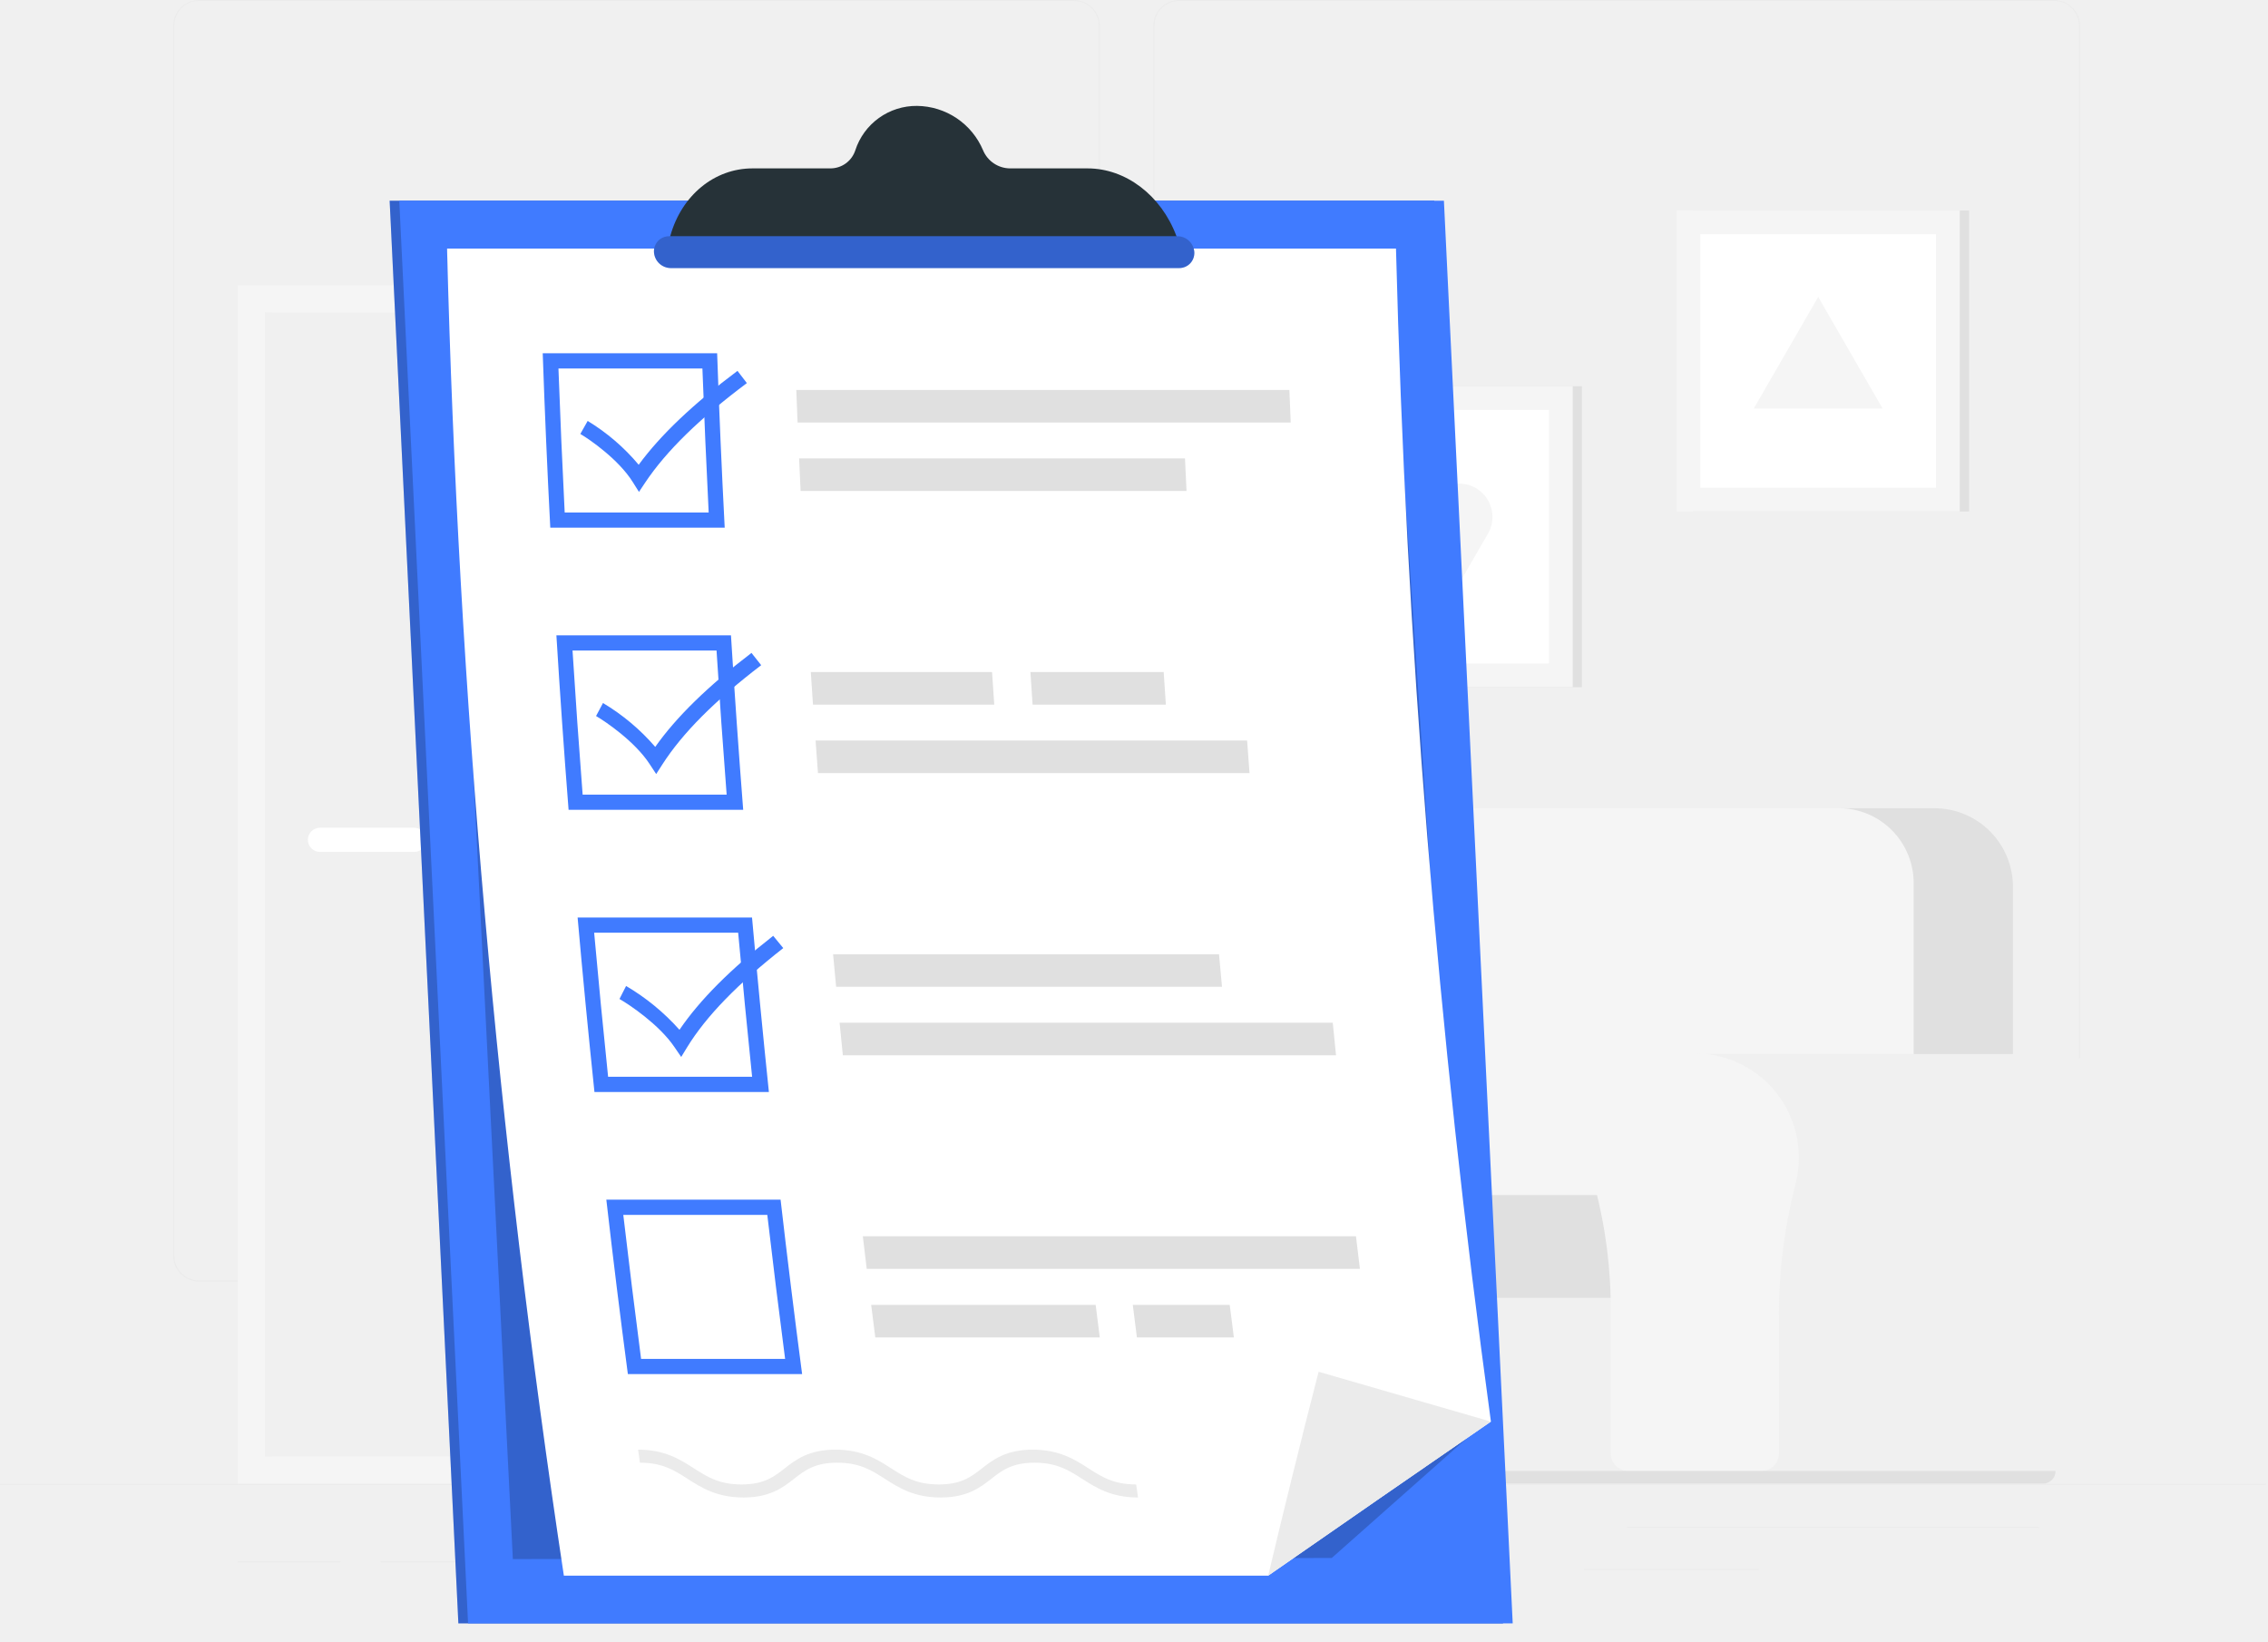
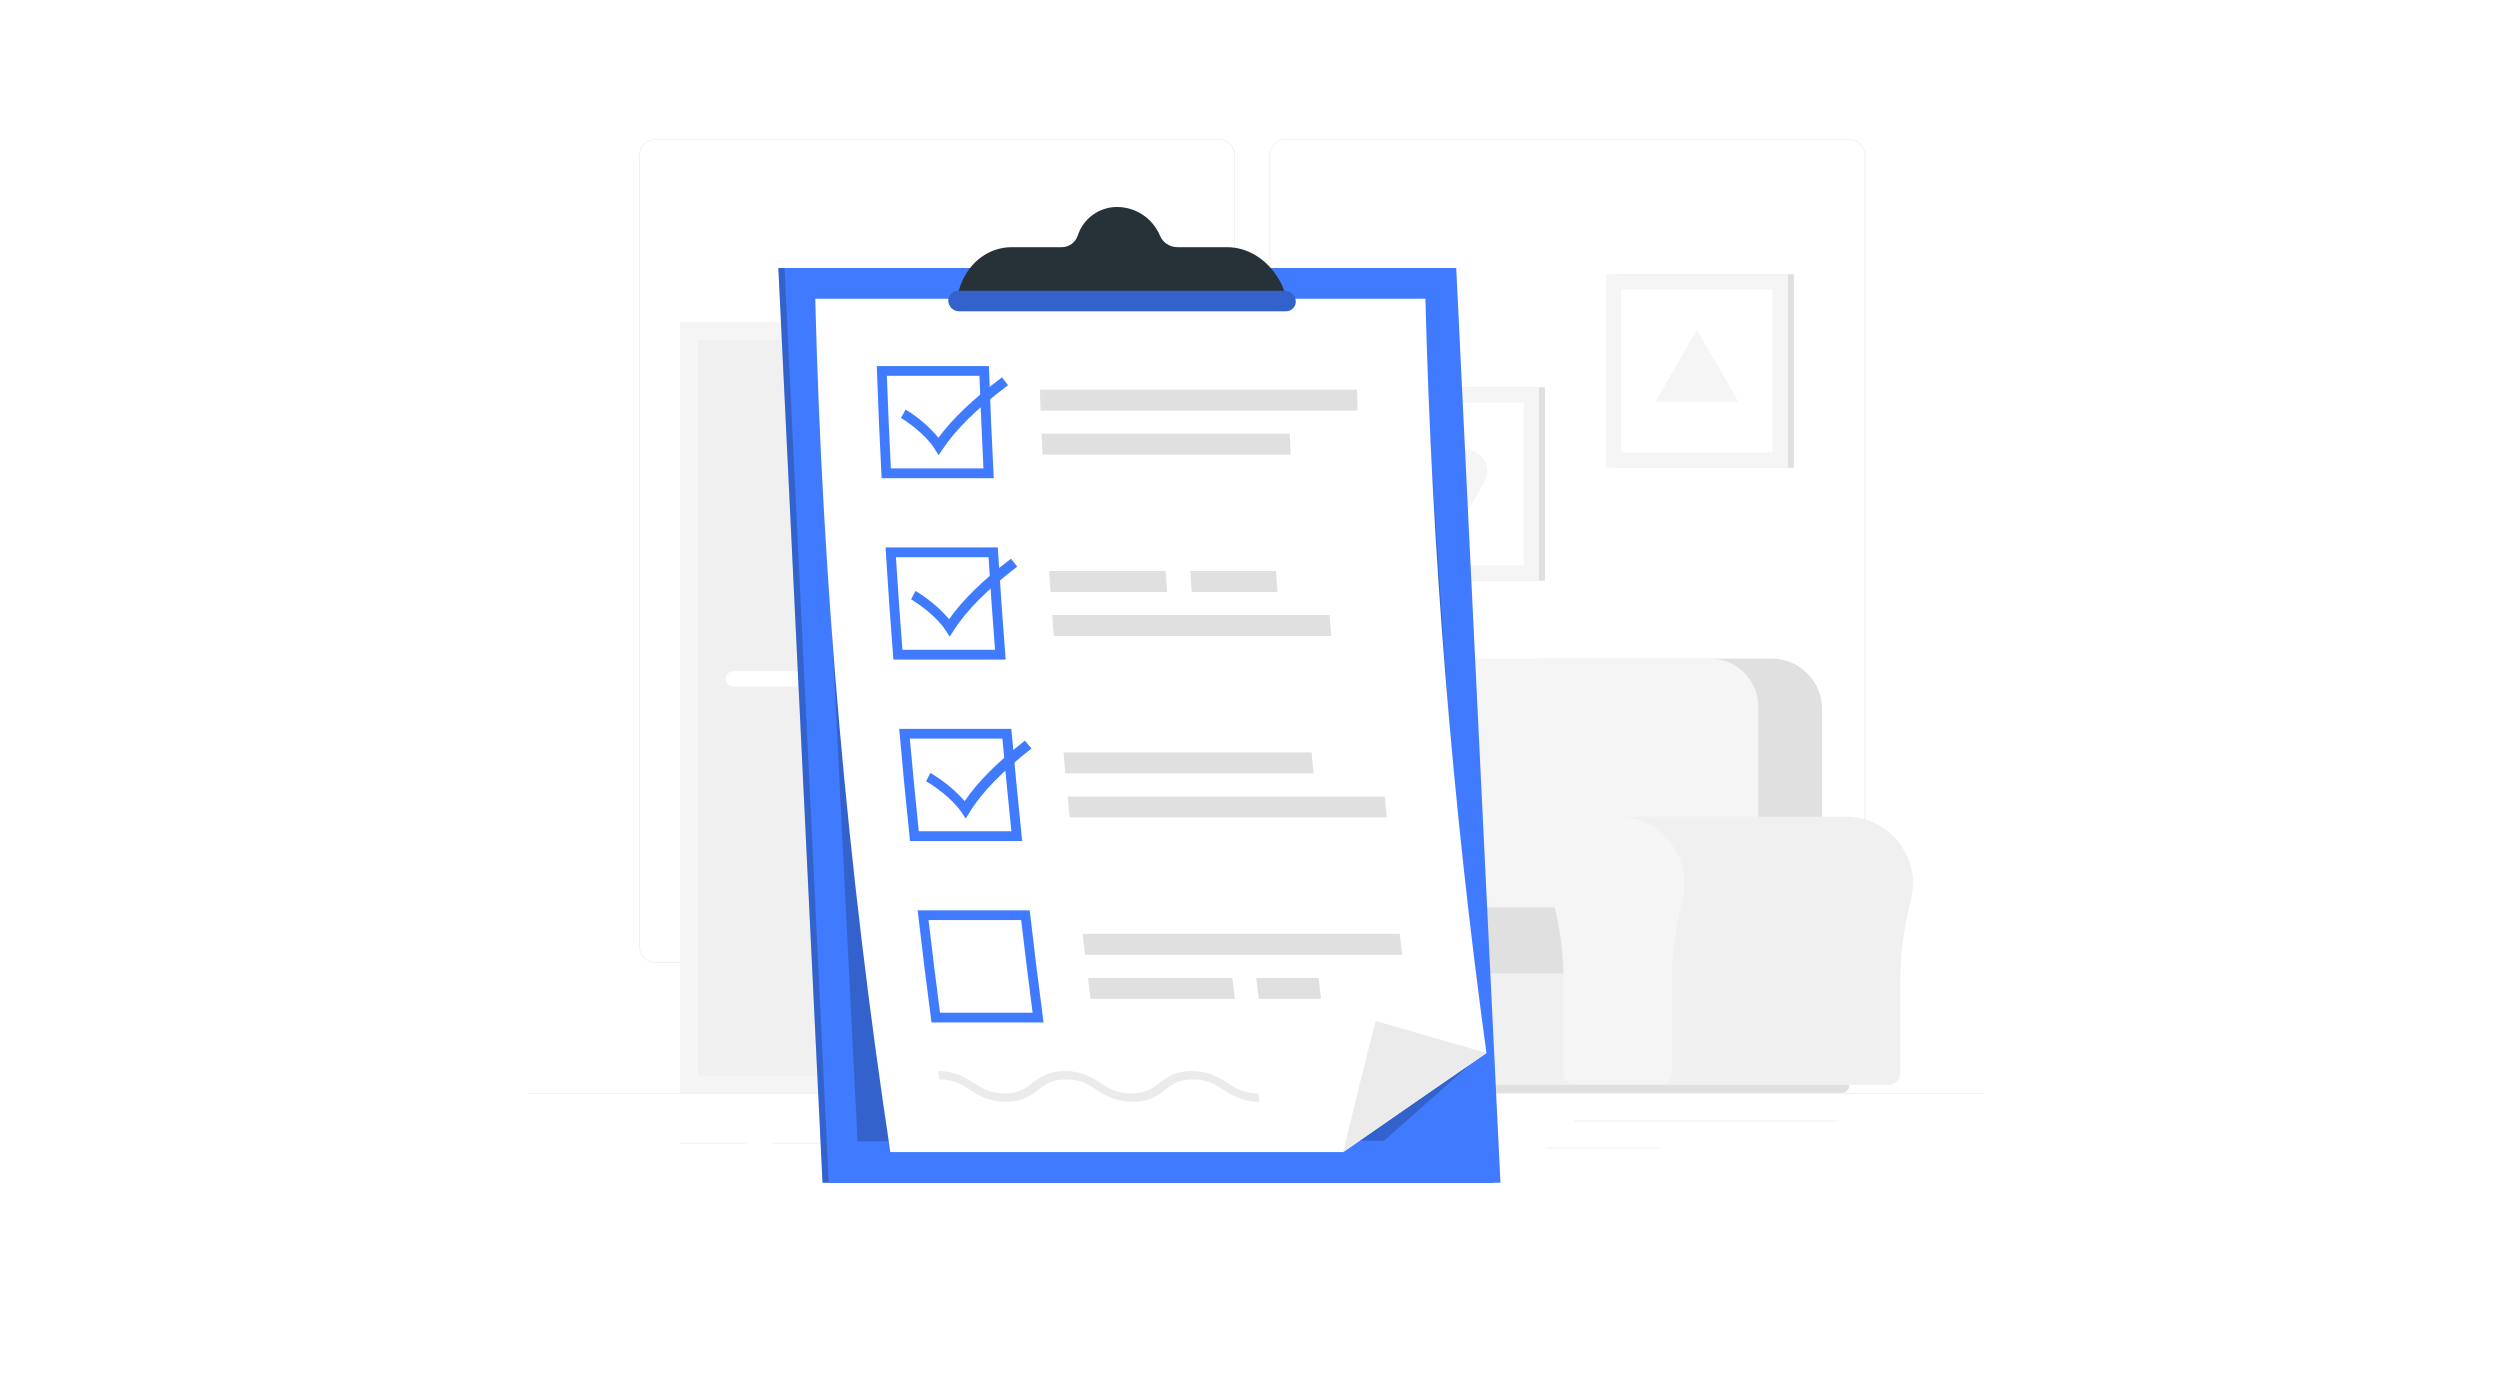
- <svg xmlns="http://www.w3.org/2000/svg" width="105" height="76" viewBox="0 0 105 76" fill="none">
-   <path d="M104.9 68.688H0V68.741H104.9V68.688Z" fill="#EBEBEB" />
-   <path d="M94.389 70.686H75.318V70.738H94.389V70.686Z" fill="#EBEBEB" />
-   <path d="M69.49 70.117H64.268V70.169H69.49V70.117Z" fill="#EBEBEB" />
-   <path d="M81.425 72.635H73.329V72.687H81.425V72.635Z" fill="#EBEBEB" />
-   <path d="M15.756 72.282H11.006V72.335H15.756V72.282Z" fill="#EBEBEB" />
-   <path d="M23.265 72.282H17.623V72.335H23.265V72.282Z" fill="#EBEBEB" />
-   <path d="M47.236 71.397H37.409V71.449H47.236V71.397Z" fill="#EBEBEB" />
-   <path d="M49.722 59.331H9.212C8.895 59.331 8.591 59.204 8.367 58.98C8.142 58.755 8.016 58.451 8.016 58.133V1.187C8.019 0.872 8.146 0.57 8.37 0.348C8.594 0.126 8.897 0.001 9.212 0H49.722C50.04 0 50.345 0.126 50.569 0.351C50.794 0.576 50.92 0.88 50.92 1.198V58.133C50.92 58.451 50.794 58.756 50.569 58.98C50.345 59.205 50.04 59.331 49.722 59.331ZM9.212 0.042C8.909 0.043 8.618 0.163 8.404 0.378C8.189 0.593 8.069 0.884 8.069 1.187V58.133C8.069 58.437 8.189 58.728 8.404 58.943C8.618 59.157 8.909 59.278 9.212 59.279H49.722C50.026 59.278 50.317 59.157 50.532 58.943C50.746 58.728 50.867 58.437 50.868 58.133V1.187C50.867 0.884 50.746 0.593 50.532 0.378C50.317 0.163 50.026 0.043 49.722 0.042H9.212Z" fill="#EBEBEB" />
-   <path d="M95.104 59.331H54.592C54.274 59.331 53.97 59.204 53.745 58.98C53.521 58.755 53.395 58.451 53.394 58.133V1.187C53.397 0.872 53.525 0.57 53.749 0.348C53.973 0.125 54.276 0.001 54.592 0H95.104C95.419 0.001 95.721 0.126 95.945 0.349C96.168 0.571 96.295 0.872 96.298 1.187V58.133C96.298 58.45 96.172 58.754 95.948 58.979C95.725 59.203 95.421 59.33 95.104 59.331ZM54.592 0.042C54.288 0.043 53.997 0.163 53.782 0.378C53.568 0.593 53.447 0.884 53.446 1.187V58.133C53.447 58.437 53.568 58.728 53.782 58.943C53.997 59.157 54.288 59.278 54.592 59.279H95.104C95.408 59.278 95.699 59.157 95.913 58.943C96.128 58.728 96.249 58.437 96.25 58.133V1.187C96.249 0.884 96.128 0.593 95.913 0.378C95.699 0.163 95.408 0.043 95.104 0.042H54.592Z" fill="#EBEBEB" />
-   <path d="M11.004 68.686H36.088L36.088 13.213H11.004L11.004 68.686Z" fill="#F0F0F0" />
-   <path d="M11.006 68.686H34.9L34.9 13.213H11.006L11.006 68.686Z" fill="#F5F5F5" />
-   <path d="M33.641 67.43V14.474L12.265 14.474L12.265 67.43H33.641Z" fill="#F0F0F0" />
-   <path d="M19.172 39.442H14.814C14.666 39.442 14.523 39.383 14.418 39.278C14.313 39.173 14.254 39.031 14.254 38.882C14.254 38.734 14.313 38.592 14.418 38.487C14.523 38.382 14.666 38.322 14.814 38.322H19.172C19.32 38.322 19.462 38.382 19.567 38.487C19.672 38.592 19.731 38.734 19.732 38.882C19.731 39.031 19.672 39.173 19.567 39.278C19.462 39.383 19.32 39.442 19.172 39.442Z" fill="white" />
-   <path d="M12.592 67.43L12.592 14.474H12.265L12.265 67.43H12.592Z" fill="#F0F0F0" />
-   <path d="M47.84 67.635H51.575V51.439H47.84V67.635Z" fill="#F0F0F0" />
-   <path d="M32.441 68.663H50.857V67.637H32.441V68.663Z" fill="#F0F0F0" />
-   <path d="M47.84 51.441H31.724V67.637H47.84V51.441Z" fill="#F5F5F5" />
-   <path d="M46.37 53.434H33.19V58.746H46.37V53.434Z" fill="#F0F0F0" />
-   <path d="M46.37 60.33H33.19V65.642H46.37V60.33Z" fill="#F0F0F0" />
-   <path d="M38.301 53.881H41.261C41.357 53.88 41.449 53.842 41.517 53.774C41.585 53.706 41.624 53.614 41.624 53.518C41.624 53.421 41.586 53.329 41.518 53.26C41.45 53.192 41.358 53.153 41.261 53.153H38.301C38.205 53.153 38.112 53.192 38.044 53.26C37.976 53.329 37.938 53.421 37.938 53.518C37.938 53.614 37.977 53.706 38.045 53.774C38.113 53.842 38.205 53.88 38.301 53.881Z" fill="#F5F5F5" />
-   <path d="M38.301 60.779H41.261C41.356 60.778 41.447 60.741 41.515 60.674C41.583 60.608 41.622 60.517 41.624 60.422C41.624 60.326 41.585 60.234 41.517 60.166C41.449 60.098 41.357 60.06 41.261 60.059H38.301C38.205 60.06 38.113 60.098 38.045 60.166C37.977 60.234 37.938 60.326 37.938 60.422C37.94 60.517 37.979 60.608 38.047 60.674C38.115 60.741 38.206 60.778 38.301 60.779Z" fill="#F5F5F5" />
-   <path d="M41.01 51.122C40.936 51.121 40.866 51.092 40.814 51.04C40.762 50.988 40.733 50.918 40.733 50.845V42.43C40.733 42.356 40.762 42.286 40.814 42.234C40.866 42.182 40.936 42.153 41.01 42.153C41.083 42.153 41.153 42.183 41.205 42.235C41.257 42.286 41.286 42.356 41.286 42.43V50.845C41.286 50.918 41.257 50.988 41.205 51.04C41.153 51.092 41.083 51.121 41.01 51.122Z" fill="#F5F5F5" />
-   <path d="M43.6 50.794H38.419V51.447H43.6V50.794Z" fill="#F0F0F0" />
-   <path d="M42.444 46.087C42.408 46.087 42.373 46.072 42.347 46.047C42.321 46.021 42.307 45.987 42.306 45.95V41.75C42.307 41.714 42.321 41.679 42.347 41.653C42.373 41.627 42.408 41.612 42.444 41.612C42.481 41.612 42.516 41.627 42.542 41.653C42.568 41.679 42.582 41.714 42.583 41.75V45.946C42.583 45.964 42.58 45.983 42.573 46C42.566 46.017 42.556 46.032 42.543 46.045C42.53 46.058 42.515 46.069 42.498 46.076C42.481 46.083 42.463 46.087 42.444 46.087Z" fill="#F0F0F0" />
-   <path d="M36.979 43.198C36.979 43.198 37.082 39.232 41.01 39.232C44.937 39.232 45.038 43.193 45.038 43.193L36.979 43.198Z" fill="#F0F0F0" />
-   <path d="M70.977 48.799C71.088 48.799 71.202 48.799 71.315 48.81C72.475 48.894 73.566 49.394 74.387 50.219C75.208 51.043 75.703 52.137 75.782 53.297C75.815 53.825 75.762 54.354 75.626 54.865C75.1 56.913 74.846 59.021 74.871 61.136V67.291C74.871 67.398 74.85 67.503 74.81 67.602C74.769 67.7 74.709 67.79 74.634 67.865C74.558 67.94 74.469 68 74.37 68.04C74.271 68.081 74.166 68.101 74.059 68.101H54.52V48.799H70.977Z" fill="#F0F0F0" />
-   <path d="M49.706 53.614C49.708 52.93 49.856 52.254 50.14 51.631C50.424 51.008 50.837 50.453 51.353 50.003C51.869 49.553 52.474 49.218 53.13 49.021C53.785 48.823 54.475 48.768 55.153 48.858C55.832 48.948 56.483 49.182 57.064 49.544C57.645 49.906 58.142 50.388 58.522 50.957C58.901 51.526 59.156 52.17 59.267 52.845C59.379 53.521 59.345 54.212 59.168 54.873C58.643 56.921 58.39 59.03 58.414 61.144V67.299C58.414 67.406 58.394 67.511 58.353 67.609C58.312 67.707 58.252 67.796 58.177 67.871C58.102 67.946 58.013 68.006 57.914 68.046C57.816 68.087 57.711 68.107 57.605 68.107H51.434C51.328 68.107 51.223 68.086 51.125 68.046C51.027 68.005 50.938 67.945 50.863 67.871C50.788 67.796 50.729 67.707 50.688 67.609C50.648 67.51 50.627 67.405 50.627 67.299V60.775C50.645 58.792 50.393 56.816 49.88 54.9C49.764 54.481 49.706 54.049 49.706 53.614Z" fill="#F5F5F5" />
-   <path d="M61.154 68.101H78.696V56.382H61.154V68.101Z" fill="#F0F0F0" />
-   <path d="M93.193 59.033H69.714V41.06C69.714 40.094 70.098 39.167 70.781 38.484C71.464 37.801 72.39 37.418 73.356 37.418H89.551C90.517 37.418 91.443 37.801 92.126 38.484C92.809 39.167 93.193 40.094 93.193 41.06V59.033Z" fill="#E0E0E0" />
-   <path d="M88.605 59.033H65.126V40.883C65.126 39.964 65.491 39.082 66.142 38.431C66.792 37.781 67.674 37.416 68.594 37.416H85.128C86.048 37.416 86.93 37.781 87.58 38.431C88.231 39.082 88.596 39.964 88.596 40.883V59.033H88.605Z" fill="#F5F5F5" />
-   <path d="M77.55 60.084L61.381 60.084C61.103 60.084 60.836 59.974 60.639 59.777C60.442 59.58 60.332 59.314 60.332 59.035V56.377C60.332 56.099 60.442 55.832 60.639 55.635C60.836 55.439 61.103 55.328 61.381 55.328H77.55C77.634 55.328 77.715 55.362 77.774 55.421C77.834 55.48 77.867 55.561 77.867 55.645V59.77C77.866 59.853 77.833 59.933 77.773 59.992C77.714 60.051 77.634 60.084 77.55 60.084Z" fill="#E0E0E0" />
-   <path d="M94.924 48.799C95.035 48.799 95.146 48.799 95.261 48.81C96.421 48.894 97.512 49.395 98.332 50.219C99.153 51.044 99.648 52.137 99.726 53.297C99.761 53.825 99.709 54.354 99.571 54.865C99.045 56.913 98.791 59.023 98.815 61.138V67.293C98.815 67.399 98.794 67.505 98.754 67.603C98.713 67.701 98.653 67.79 98.578 67.865C98.503 67.94 98.414 67.999 98.315 68.04C98.217 68.08 98.112 68.101 98.006 68.101H78.465V48.799H94.924Z" fill="#F0F0F0" />
-   <path d="M73.652 53.614C73.644 52.359 74.126 51.151 74.995 50.246C75.865 49.342 77.053 48.812 78.307 48.772C79.561 48.73 80.782 49.181 81.709 50.027C82.636 50.873 83.196 52.047 83.269 53.3C83.302 53.827 83.25 54.356 83.114 54.867C82.588 56.915 82.334 59.023 82.359 61.138V67.293C82.359 67.507 82.274 67.713 82.122 67.864C81.971 68.016 81.765 68.101 81.551 68.101H75.379C75.273 68.101 75.168 68.08 75.07 68.039C74.972 67.999 74.883 67.939 74.808 67.864C74.733 67.789 74.673 67.7 74.632 67.602C74.592 67.504 74.571 67.399 74.571 67.293V60.775C74.588 58.792 74.338 56.816 73.826 54.9C73.71 54.481 73.652 54.049 73.652 53.614Z" fill="#F5F5F5" />
-   <path d="M54.862 68.688H94.579C94.657 68.688 94.733 68.673 94.804 68.644C94.875 68.614 94.94 68.571 94.994 68.516C95.049 68.462 95.092 68.397 95.121 68.326C95.15 68.254 95.165 68.178 95.165 68.101H54.277C54.277 68.178 54.292 68.254 54.321 68.326C54.35 68.397 54.393 68.462 54.448 68.516C54.502 68.571 54.567 68.614 54.638 68.644C54.709 68.673 54.785 68.688 54.862 68.688Z" fill="#E0E0E0" />
-   <path d="M78.385 23.68H91.16V9.747L78.385 9.747V23.68Z" fill="#E0E0E0" />
-   <path d="M77.624 23.68H90.73V9.747L77.624 9.747V23.68Z" fill="#F5F5F5" />
-   <path d="M89.63 22.583V10.845H78.719V22.583H89.63Z" fill="white" />
-   <path d="M84.176 13.746L87.159 18.916H81.192L84.176 13.746Z" fill="#F5F5F5" />
-   <path d="M60.464 31.814H73.239V17.881H60.464V31.814Z" fill="#E0E0E0" />
-   <path d="M59.703 31.814H72.809V17.881H59.703V31.814Z" fill="#F5F5F5" />
-   <path d="M71.709 30.717V18.979H60.798V30.717H71.709Z" fill="white" />
-   <path d="M64.92 26.94L63.626 24.698C63.491 24.463 63.42 24.198 63.421 23.928C63.421 23.658 63.492 23.393 63.627 23.159C63.763 22.925 63.957 22.731 64.191 22.596C64.425 22.461 64.69 22.39 64.96 22.39H67.555C67.825 22.39 68.091 22.461 68.324 22.596C68.558 22.731 68.752 22.925 68.888 23.159C69.023 23.393 69.095 23.658 69.095 23.928C69.096 24.198 69.026 24.463 68.892 24.698L67.597 26.94C67.462 27.176 67.267 27.372 67.032 27.509C66.797 27.645 66.531 27.717 66.259 27.717C65.987 27.717 65.72 27.645 65.485 27.509C65.25 27.372 65.055 27.176 64.92 26.94Z" fill="#F5F5F5" />
-   <path d="M66.401 9.294H18.039L21.221 75.158H69.584L66.401 9.294Z" fill="#407BFF" />
-   <path opacity="0.2" d="M66.401 9.294H18.039L21.221 75.158H69.584L66.401 9.294Z" fill="black" />
-   <path d="M66.848 9.294H18.485L21.67 75.158H70.033L66.848 9.294Z" fill="#407BFF" />
-   <path opacity="0.2" d="M64.295 11.509H20.697L23.743 72.181L61.654 72.131L67.954 66.546L64.295 11.509Z" fill="black" />
-   <path d="M64.629 11.507C65.094 29.677 66.561 47.808 69.024 65.816C65.569 68.194 62.132 70.572 58.712 72.949H26.105C23.028 52.601 21.221 32.081 20.697 11.507H64.629Z" fill="white" />
-   <path d="M69.024 65.816C65.569 68.194 62.132 70.572 58.712 72.949C59.459 69.802 60.237 66.655 61.047 63.508L69.024 65.816Z" fill="#EBEBEB" />
-   <path d="M32.519 17.059C32.602 19.28 32.698 21.502 32.809 23.726H26.143C26.031 21.502 25.935 19.28 25.854 17.059H32.519ZM33.199 16.356H25.126C25.219 19.046 25.336 21.736 25.476 24.429H33.551C33.411 21.738 33.294 19.047 33.201 16.356H33.199Z" fill="#407BFF" />
-   <path d="M59.755 19.562H36.925C36.904 19.06 36.885 18.557 36.866 18.055H59.694C59.713 18.557 59.734 19.06 59.755 19.562Z" fill="#E0E0E0" />
-   <path d="M54.932 22.73H37.065C37.042 22.226 37.017 21.725 36.996 21.223H54.86C54.884 21.725 54.908 22.227 54.932 22.73Z" fill="#E0E0E0" />
-   <path d="M33.173 30.117C33.313 32.34 33.469 34.564 33.641 36.788H26.974C26.802 34.564 26.646 32.34 26.506 30.117H33.173ZM33.832 29.414H25.759C25.924 32.106 26.112 34.799 26.323 37.491H34.407C34.197 34.8 34.008 32.108 33.841 29.414H33.832Z" fill="#407BFF" />
-   <path d="M46.03 32.622H37.638C37.604 32.118 37.569 31.617 37.537 31.113H45.929C45.961 31.617 45.994 32.118 46.03 32.622Z" fill="#E0E0E0" />
-   <path d="M53.975 32.622H47.805C47.771 32.118 47.736 31.617 47.704 31.113H53.874C53.906 31.617 53.939 32.118 53.975 32.622Z" fill="#E0E0E0" />
-   <path d="M57.848 35.792H37.869C37.831 35.288 37.795 34.787 37.758 34.283H57.737C57.775 34.787 57.81 35.288 57.848 35.792Z" fill="#E0E0E0" />
-   <path d="M34.174 43.181C34.374 45.405 34.59 47.629 34.82 49.852H28.153C27.922 47.629 27.707 45.405 27.507 43.181H34.174ZM34.816 42.478H26.741C26.979 45.172 27.239 47.865 27.521 50.557H35.597C35.317 47.864 35.057 45.17 34.816 42.478Z" fill="#407BFF" />
-   <path d="M61.702 47.349H38.87L39.021 48.856H61.853L61.702 47.349Z" fill="#E0E0E0" />
-   <path d="M56.436 44.179H38.569C38.616 44.681 38.662 45.184 38.71 45.686H56.574C56.528 45.184 56.48 44.687 56.436 44.179Z" fill="#E0E0E0" />
-   <path d="M35.523 56.245C35.783 58.469 36.058 60.692 36.348 62.914H29.68C29.391 60.693 29.116 58.47 28.856 56.245H35.523ZM36.153 55.542H28.071C28.379 58.236 28.711 60.928 29.068 63.617H37.135C36.781 60.928 36.448 58.236 36.138 55.542H36.153Z" fill="#407BFF" />
-   <path d="M62.959 58.744H40.126C40.065 58.24 40.005 57.739 39.946 57.235H62.776C62.837 57.745 62.896 58.246 62.959 58.744Z" fill="#E0E0E0" />
-   <path d="M50.916 61.918H40.523C40.458 61.417 40.395 60.913 40.332 60.412H50.725C50.788 60.913 50.851 61.417 50.916 61.918Z" fill="#E0E0E0" />
-   <path d="M57.122 61.918H52.634C52.569 61.417 52.506 60.913 52.444 60.412H56.931C56.994 60.913 57.065 61.417 57.122 61.918Z" fill="#E0E0E0" />
-   <path d="M29.582 22.774L29.286 22.304C28.64 21.276 27.322 20.359 26.867 20.09L27.207 19.488C28.1 20.031 28.898 20.716 29.569 21.517C30.584 20.134 32.087 18.706 34.143 17.17L34.577 17.736C32.382 19.379 30.847 20.883 29.877 22.331L29.582 22.774Z" fill="#407BFF" />
-   <path d="M30.379 35.836L30.07 35.366C29.399 34.338 28.056 33.419 27.595 33.15L27.916 32.548C28.826 33.091 29.643 33.776 30.335 34.579C31.312 33.194 32.775 31.766 34.791 30.228C34.94 30.417 35.091 30.605 35.24 30.796C33.09 32.441 31.594 33.943 30.664 35.393C30.568 35.54 30.473 35.689 30.379 35.836Z" fill="#407BFF" />
-   <path d="M31.537 48.934L31.216 48.464C30.515 47.436 29.147 46.517 28.68 46.25C28.78 46.04 28.889 45.847 28.986 45.648C29.91 46.192 30.744 46.876 31.457 47.677C32.399 46.292 33.824 44.865 35.796 43.326L36.262 43.894C34.164 45.539 32.695 47.041 31.808 48.491L31.537 48.934Z" fill="#407BFF" />
-   <path d="M52.687 69.33C51.449 69.33 50.736 68.873 50.106 68.47C49.477 68.067 48.936 67.719 47.891 67.719C46.846 67.719 46.38 68.084 45.887 68.47C45.394 68.856 44.79 69.33 43.552 69.33C42.314 69.33 41.601 68.873 40.974 68.47C40.346 68.067 39.805 67.719 38.758 67.719C37.712 67.719 37.248 68.084 36.755 68.47C36.262 68.856 35.657 69.33 34.422 69.33C33.186 69.33 32.471 68.873 31.841 68.47C31.212 68.067 30.673 67.719 29.626 67.719C29.599 67.509 29.569 67.316 29.542 67.115C30.78 67.115 31.491 67.572 32.12 67.975C32.75 68.378 33.289 68.726 34.334 68.726C35.379 68.726 35.844 68.361 36.337 67.975C36.83 67.589 37.437 67.115 38.674 67.115C39.912 67.115 40.621 67.572 41.251 67.975C41.88 68.378 42.421 68.726 43.466 68.726C44.511 68.726 44.977 68.361 45.47 67.975C45.963 67.589 46.569 67.115 47.807 67.115C49.045 67.115 49.756 67.572 50.385 67.975C51.015 68.378 51.554 68.726 52.601 68.726C52.628 68.927 52.66 69.129 52.687 69.33Z" fill="#EBEBEB" />
-   <path d="M54.462 10.924C53.753 9.036 52.114 7.796 50.352 7.796H46.76C46.493 7.794 46.232 7.713 46.01 7.564C45.788 7.415 45.615 7.204 45.512 6.957C45.258 6.354 44.833 5.838 44.29 5.473C43.747 5.108 43.109 4.91 42.455 4.903C41.822 4.897 41.204 5.092 40.69 5.462C40.176 5.831 39.793 6.355 39.598 6.957C39.518 7.203 39.361 7.418 39.151 7.569C38.941 7.72 38.688 7.799 38.429 7.796H34.839C33.075 7.796 31.556 9.042 31.032 10.924L30.822 11.673H54.739L54.462 10.924Z" fill="#263238" />
-   <path d="M54.59 12.412H31.05C30.852 12.409 30.662 12.332 30.518 12.195C30.374 12.058 30.288 11.871 30.276 11.673C30.271 11.578 30.285 11.483 30.319 11.393C30.352 11.304 30.402 11.222 30.468 11.153C30.534 11.084 30.613 11.029 30.701 10.992C30.789 10.955 30.884 10.936 30.979 10.937H54.519C54.717 10.939 54.907 11.016 55.05 11.153C55.194 11.29 55.28 11.475 55.293 11.673C55.298 11.769 55.284 11.864 55.251 11.954C55.218 12.043 55.167 12.126 55.101 12.195C55.035 12.264 54.956 12.319 54.868 12.356C54.78 12.393 54.685 12.412 54.59 12.412Z" fill="#407BFF" />
-   <path opacity="0.2" d="M54.59 12.412H31.05C30.852 12.409 30.662 12.332 30.518 12.195C30.374 12.058 30.288 11.871 30.276 11.673C30.271 11.578 30.285 11.483 30.319 11.393C30.352 11.304 30.402 11.222 30.468 11.153C30.534 11.084 30.613 11.029 30.701 10.992C30.789 10.955 30.884 10.936 30.979 10.937H54.519C54.717 10.939 54.907 11.016 55.05 11.153C55.194 11.29 55.28 11.475 55.293 11.673C55.298 11.769 55.284 11.864 55.251 11.954C55.218 12.043 55.167 12.126 55.101 12.195C55.035 12.264 54.956 12.319 54.868 12.356C54.78 12.393 54.685 12.412 54.59 12.412Z" fill="black" />
+ <svg xmlns="http://www.w3.org/2000/svg" width="180" height="99" viewBox="0 0 180 99" fill="none">
+   <rect width="180" height="99" fill="white" />
+   <path d="M142.9 78.688H38V78.741H142.9V78.688Z" fill="#EBEBEB" />
+   <path d="M132.389 80.686H113.318V80.738H132.389V80.686Z" fill="#EBEBEB" />
+   <path d="M107.49 80.117H102.268V80.169H107.49V80.117Z" fill="#EBEBEB" />
+   <path d="M119.425 82.635H111.329V82.687H119.425V82.635Z" fill="#EBEBEB" />
+   <path d="M53.756 82.282H49.006V82.335H53.756V82.282Z" fill="#EBEBEB" />
+   <path d="M61.265 82.282H55.623V82.335H61.265V82.282Z" fill="#EBEBEB" />
+   <path d="M85.236 81.397H75.409V81.449H85.236V81.397Z" fill="#EBEBEB" />
+   <path d="M87.722 69.331H47.212C46.895 69.331 46.591 69.204 46.367 68.98C46.142 68.755 46.017 68.451 46.017 68.133V11.188C46.019 10.872 46.146 10.57 46.37 10.348C46.594 10.126 46.897 10.001 47.212 10H87.722C88.04 10 88.345 10.126 88.57 10.351C88.794 10.575 88.92 10.88 88.92 11.198V68.133C88.92 68.451 88.794 68.756 88.57 68.98C88.345 69.205 88.04 69.331 87.722 69.331ZM47.212 10.042C46.909 10.043 46.618 10.163 46.404 10.378C46.189 10.593 46.069 10.884 46.069 11.188V68.133C46.069 68.437 46.189 68.728 46.404 68.942C46.618 69.157 46.909 69.278 47.212 69.279H87.722C88.026 69.278 88.317 69.157 88.532 68.943C88.746 68.728 88.867 68.437 88.868 68.133V11.188C88.867 10.884 88.746 10.593 88.532 10.378C88.317 10.163 88.026 10.043 87.722 10.042H47.212Z" fill="#EBEBEB" />
+   <path d="M133.104 69.331H92.592C92.274 69.331 91.97 69.204 91.745 68.98C91.521 68.755 91.394 68.451 91.394 68.133V11.188C91.397 10.872 91.525 10.57 91.749 10.348C91.973 10.126 92.276 10.001 92.592 10H133.104C133.419 10.001 133.721 10.126 133.945 10.349C134.168 10.571 134.295 10.872 134.298 11.188V68.133C134.298 68.45 134.172 68.754 133.948 68.979C133.725 69.203 133.421 69.33 133.104 69.331ZM92.592 10.042C92.288 10.043 91.997 10.163 91.782 10.378C91.568 10.593 91.447 10.884 91.446 11.188V68.133C91.447 68.437 91.568 68.728 91.782 68.943C91.997 69.157 92.288 69.278 92.592 69.279H133.104C133.408 69.278 133.699 69.157 133.913 68.943C134.128 68.728 134.249 68.437 134.25 68.133V11.188C134.249 10.884 134.128 10.593 133.913 10.378C133.699 10.163 133.408 10.043 133.104 10.042H92.592Z" fill="#EBEBEB" />
+   <path d="M49.004 78.686H74.088V23.213H49.004L49.004 78.686Z" fill="#F0F0F0" />
+   <path d="M49.006 78.686H72.9V23.213H49.006L49.006 78.686Z" fill="#F5F5F5" />
+   <path d="M71.641 77.43V24.474H50.265V77.43H71.641Z" fill="#F0F0F0" />
+   <path d="M57.172 49.442H52.814C52.666 49.442 52.523 49.383 52.419 49.278C52.313 49.173 52.254 49.031 52.254 48.882C52.254 48.734 52.313 48.592 52.419 48.487C52.523 48.382 52.666 48.322 52.814 48.322H57.172C57.32 48.322 57.462 48.382 57.567 48.487C57.672 48.592 57.731 48.734 57.732 48.882C57.731 49.031 57.672 49.173 57.567 49.278C57.462 49.383 57.32 49.442 57.172 49.442Z" fill="white" />
+   <path d="M50.592 77.43V24.474H50.265V77.43H50.592Z" fill="#F0F0F0" />
+   <path d="M85.841 77.635H89.575V61.439H85.841V77.635Z" fill="#F0F0F0" />
+   <path d="M70.441 78.663H88.857V77.637H70.441V78.663Z" fill="#F0F0F0" />
+   <path d="M85.841 61.441H69.724V77.637H85.841V61.441Z" fill="#F5F5F5" />
+   <path d="M84.37 63.434H71.19V68.746H84.37V63.434Z" fill="#F0F0F0" />
+   <path d="M84.37 70.33H71.19V75.642H84.37V70.33Z" fill="#F0F0F0" />
+   <path d="M76.301 63.881H79.261C79.357 63.88 79.449 63.842 79.517 63.774C79.585 63.706 79.624 63.614 79.624 63.518C79.624 63.421 79.586 63.329 79.518 63.26C79.45 63.192 79.358 63.153 79.261 63.153H76.301C76.204 63.153 76.112 63.192 76.044 63.26C75.976 63.329 75.938 63.421 75.938 63.518C75.939 63.614 75.977 63.706 76.045 63.774C76.113 63.842 76.205 63.88 76.301 63.881Z" fill="#F5F5F5" />
+   <path d="M76.301 70.779H79.261C79.356 70.778 79.447 70.741 79.515 70.674C79.583 70.608 79.622 70.517 79.624 70.422C79.624 70.326 79.585 70.234 79.517 70.166C79.449 70.098 79.357 70.06 79.261 70.059H76.301C76.205 70.06 76.113 70.098 76.045 70.166C75.977 70.234 75.939 70.326 75.938 70.422C75.94 70.517 75.979 70.608 76.047 70.674C76.115 70.741 76.206 70.778 76.301 70.779Z" fill="#F5F5F5" />
+   <path d="M79.01 61.122C78.936 61.121 78.866 61.092 78.814 61.04C78.762 60.988 78.733 60.918 78.733 60.845V52.43C78.733 52.356 78.762 52.286 78.814 52.234C78.866 52.182 78.936 52.153 79.01 52.153C79.083 52.153 79.153 52.183 79.205 52.235C79.257 52.286 79.286 52.356 79.286 52.43V60.845C79.286 60.918 79.257 60.988 79.205 61.04C79.153 61.092 79.083 61.121 79.01 61.122Z" fill="#F5F5F5" />
+   <path d="M81.6 60.794H76.418V61.447H81.6V60.794Z" fill="#F0F0F0" />
+   <path d="M80.445 56.087C80.408 56.087 80.373 56.072 80.347 56.047C80.321 56.021 80.307 55.987 80.306 55.95V51.75C80.307 51.714 80.321 51.679 80.347 51.653C80.373 51.627 80.408 51.612 80.445 51.612C80.481 51.612 80.516 51.627 80.542 51.653C80.568 51.679 80.582 51.714 80.583 51.75V55.946C80.583 55.964 80.58 55.983 80.573 56C80.566 56.017 80.556 56.032 80.543 56.045C80.53 56.058 80.515 56.069 80.498 56.076C80.481 56.083 80.463 56.087 80.445 56.087Z" fill="#F0F0F0" />
+   <path d="M74.979 53.198C74.979 53.198 75.082 49.232 79.01 49.232C82.937 49.232 83.038 53.193 83.038 53.193L74.979 53.198Z" fill="#F0F0F0" />
+   <path d="M108.977 58.799C109.088 58.799 109.202 58.799 109.315 58.81C110.475 58.894 111.566 59.394 112.387 60.219C113.208 61.043 113.703 62.137 113.782 63.297C113.815 63.825 113.762 64.354 113.626 64.865C113.1 66.913 112.846 69.021 112.871 71.135V77.291C112.871 77.398 112.85 77.503 112.81 77.602C112.769 77.7 112.709 77.79 112.634 77.865C112.558 77.94 112.469 78 112.37 78.04C112.271 78.081 112.166 78.101 112.059 78.101H92.52V58.799H108.977Z" fill="#F0F0F0" />
+   <path d="M87.706 63.614C87.708 62.93 87.856 62.254 88.14 61.631C88.424 61.008 88.838 60.453 89.353 60.003C89.869 59.553 90.474 59.218 91.13 59.021C91.785 58.823 92.475 58.768 93.153 58.858C93.832 58.948 94.483 59.182 95.064 59.544C95.645 59.906 96.142 60.388 96.522 60.957C96.901 61.526 97.156 62.17 97.267 62.845C97.379 63.521 97.345 64.212 97.168 64.873C96.643 66.921 96.39 69.03 96.414 71.144V77.299C96.414 77.406 96.394 77.511 96.353 77.609C96.312 77.707 96.252 77.796 96.177 77.871C96.102 77.946 96.013 78.006 95.914 78.046C95.816 78.087 95.711 78.107 95.605 78.107H89.434C89.328 78.107 89.223 78.086 89.125 78.046C89.027 78.005 88.938 77.945 88.863 77.871C88.788 77.796 88.729 77.707 88.688 77.609C88.648 77.51 88.627 77.405 88.627 77.299V70.775C88.644 68.792 88.393 66.816 87.88 64.9C87.764 64.481 87.706 64.049 87.706 63.614Z" fill="#F5F5F5" />
+   <path d="M99.154 78.101H116.696V66.382H99.154V78.101Z" fill="#F0F0F0" />
+   <path d="M131.193 69.033H107.714V51.06C107.714 50.094 108.098 49.167 108.781 48.484C109.464 47.801 110.39 47.418 111.356 47.418H127.551C128.517 47.418 129.443 47.801 130.126 48.484C130.809 49.167 131.193 50.094 131.193 51.06V69.033Z" fill="#E0E0E0" />
+   <path d="M126.604 69.033H103.126V50.883C103.126 49.964 103.491 49.082 104.142 48.431C104.792 47.781 105.674 47.416 106.594 47.416H123.128C124.048 47.416 124.93 47.781 125.58 48.431C126.231 49.082 126.596 49.964 126.596 50.883V69.033H126.604Z" fill="#F5F5F5" />
+   <path d="M115.55 70.084H99.381C99.103 70.084 98.836 69.974 98.639 69.777C98.442 69.58 98.332 69.314 98.332 69.035V66.377C98.332 66.099 98.442 65.832 98.639 65.635C98.836 65.439 99.103 65.328 99.381 65.328H115.55C115.634 65.328 115.715 65.362 115.774 65.421C115.834 65.48 115.867 65.561 115.867 65.645V69.77C115.866 69.853 115.833 69.933 115.773 69.992C115.714 70.051 115.634 70.084 115.55 70.084Z" fill="#E0E0E0" />
+   <path d="M132.924 58.799C133.035 58.799 133.146 58.799 133.261 58.81C134.421 58.894 135.512 59.395 136.332 60.219C137.153 61.044 137.648 62.137 137.726 63.297C137.761 63.825 137.709 64.354 137.571 64.865C137.045 66.913 136.791 69.022 136.815 71.138V77.293C136.815 77.399 136.794 77.505 136.754 77.603C136.713 77.701 136.653 77.79 136.578 77.865C136.503 77.94 136.414 77.999 136.315 78.04C136.217 78.08 136.112 78.101 136.006 78.101H116.465V58.799H132.924Z" fill="#F0F0F0" />
+   <path d="M111.652 63.614C111.644 62.359 112.126 61.151 112.995 60.246C113.865 59.342 115.053 58.812 116.307 58.772C117.561 58.73 118.782 59.181 119.709 60.027C120.636 60.873 121.196 62.047 121.269 63.3C121.302 63.827 121.25 64.356 121.114 64.867C120.588 66.915 120.334 69.023 120.359 71.138V77.293C120.359 77.507 120.274 77.713 120.122 77.864C119.971 78.016 119.765 78.101 119.551 78.101H113.379C113.273 78.101 113.168 78.08 113.07 78.039C112.972 77.999 112.883 77.939 112.808 77.864C112.733 77.789 112.673 77.7 112.632 77.602C112.592 77.504 112.571 77.399 112.571 77.293V70.775C112.589 68.792 112.338 66.816 111.826 64.9C111.711 64.481 111.652 64.049 111.652 63.614Z" fill="#F5F5F5" />
+   <path d="M92.862 78.688H132.58C132.657 78.688 132.733 78.673 132.804 78.644C132.875 78.614 132.94 78.571 132.994 78.516C133.049 78.462 133.092 78.397 133.121 78.326C133.15 78.254 133.165 78.178 133.165 78.101H92.277C92.277 78.178 92.292 78.254 92.321 78.326C92.35 78.397 92.393 78.462 92.448 78.516C92.502 78.571 92.567 78.614 92.638 78.644C92.709 78.673 92.785 78.688 92.862 78.688Z" fill="#E0E0E0" />
+   <path d="M116.385 33.68H129.16V19.747H116.385V33.68Z" fill="#E0E0E0" />
+   <path d="M115.624 33.68H128.73V19.747H115.624V33.68Z" fill="#F5F5F5" />
+   <path d="M127.63 32.583V20.845H116.719V32.583H127.63Z" fill="white" />
+   <path d="M122.176 23.746L125.159 28.916H119.192L122.176 23.746Z" fill="#F5F5F5" />
+   <path d="M98.464 41.814H111.239V27.881H98.464V41.814Z" fill="#E0E0E0" />
+   <path d="M97.703 41.814H110.809V27.881H97.703V41.814Z" fill="#F5F5F5" />
+   <path d="M109.709 40.717V28.979H98.798V40.717H109.709Z" fill="white" />
+   <path d="M102.92 36.94L101.626 34.698C101.491 34.464 101.42 34.198 101.421 33.928C101.421 33.658 101.492 33.393 101.627 33.159C101.763 32.925 101.957 32.731 102.191 32.596C102.425 32.461 102.69 32.39 102.96 32.39H105.555C105.825 32.39 106.09 32.461 106.324 32.596C106.558 32.731 106.752 32.925 106.888 33.159C107.023 33.393 107.095 33.658 107.095 33.928C107.096 34.198 107.026 34.463 106.892 34.698L105.597 36.94C105.462 37.176 105.267 37.372 105.032 37.509C104.797 37.645 104.53 37.717 104.259 37.717C103.987 37.717 103.72 37.645 103.485 37.509C103.25 37.372 103.055 37.176 102.92 36.94Z" fill="#F5F5F5" />
+   <path d="M104.401 19.294H56.039L59.221 85.158H107.584L104.401 19.294Z" fill="#407BFF" />
+   <path opacity="0.2" d="M104.401 19.294H56.039L59.221 85.158H107.584L104.401 19.294Z" fill="black" />
+   <path d="M104.848 19.294H56.485L59.67 85.158H108.033L104.848 19.294Z" fill="#407BFF" />
+   <path opacity="0.2" d="M102.295 21.509H58.697L61.743 82.181L99.654 82.131L105.954 76.546L102.295 21.509Z" fill="black" />
+   <path d="M102.629 21.507C103.094 39.677 104.561 57.808 107.024 75.816C103.569 78.194 100.132 80.572 96.712 82.949H64.105C61.028 62.601 59.221 42.081 58.697 21.507H102.629Z" fill="white" />
+   <path d="M107.024 75.816C103.569 78.194 100.132 80.572 96.712 82.949C97.459 79.802 98.237 76.655 99.047 73.508L107.024 75.816Z" fill="#EBEBEB" />
+   <path d="M70.519 27.059C70.602 29.28 70.698 31.502 70.808 33.726H64.143C64.031 31.502 63.935 29.28 63.854 27.059H70.519ZM71.199 26.356H63.126C63.219 29.046 63.336 31.736 63.476 34.429H71.551C71.411 31.738 71.294 29.047 71.201 26.356H71.199Z" fill="#407BFF" />
+   <path d="M97.755 29.562H74.925C74.904 29.06 74.885 28.557 74.866 28.055H97.694C97.713 28.557 97.734 29.06 97.755 29.562Z" fill="#E0E0E0" />
+   <path d="M92.932 32.73H75.065C75.042 32.226 75.017 31.725 74.996 31.223H92.86C92.884 31.725 92.908 32.227 92.932 32.73Z" fill="#E0E0E0" />
+   <path d="M71.174 40.117C71.313 42.34 71.469 44.564 71.641 46.788H64.974C64.802 44.564 64.646 42.34 64.506 40.117H71.174ZM71.832 39.414H63.759C63.924 42.106 64.112 44.799 64.323 47.491H72.407C72.197 44.8 72.008 42.108 71.841 39.414H71.832Z" fill="#407BFF" />
+   <path d="M84.03 42.622H75.638C75.604 42.118 75.569 41.617 75.537 41.113H83.929C83.961 41.617 83.994 42.118 84.03 42.622Z" fill="#E0E0E0" />
+   <path d="M91.975 42.622H85.805C85.771 42.118 85.736 41.617 85.704 41.113H91.874C91.906 41.617 91.939 42.118 91.975 42.622Z" fill="#E0E0E0" />
+   <path d="M95.848 45.792H75.869C75.831 45.288 75.795 44.787 75.758 44.283H95.737C95.775 44.787 95.81 45.288 95.848 45.792Z" fill="#E0E0E0" />
+   <path d="M72.174 53.181C72.374 55.405 72.59 57.629 72.82 59.852H66.153C65.922 57.629 65.707 55.405 65.507 53.181H72.174ZM72.816 52.478H64.741C64.979 55.172 65.239 57.865 65.521 60.557H73.597C73.317 57.864 73.057 55.17 72.816 52.478Z" fill="#407BFF" />
+   <path d="M99.702 57.349H76.87L77.021 58.856H99.853L99.702 57.349Z" fill="#E0E0E0" />
+   <path d="M94.436 54.179H76.57C76.616 54.681 76.662 55.184 76.71 55.686H94.574C94.528 55.184 94.48 54.687 94.436 54.179Z" fill="#E0E0E0" />
+   <path d="M73.523 66.245C73.783 68.469 74.058 70.692 74.348 72.915H67.68C67.391 70.693 67.116 68.47 66.856 66.245H73.523ZM74.153 65.542H66.071C66.379 68.236 66.711 70.928 67.068 73.617H75.135C74.781 70.928 74.448 68.236 74.138 65.542H74.153Z" fill="#407BFF" />
+   <path d="M100.959 68.744H78.126C78.065 68.24 78.004 67.739 77.946 67.235H100.776C100.837 67.745 100.896 68.246 100.959 68.744Z" fill="#E0E0E0" />
+   <path d="M88.916 71.918H78.523C78.458 71.417 78.395 70.913 78.332 70.412H88.725C88.788 70.913 88.851 71.417 88.916 71.918Z" fill="#E0E0E0" />
+   <path d="M95.122 71.918H90.634C90.569 71.417 90.506 70.913 90.444 70.412H94.931C94.994 70.913 95.065 71.417 95.122 71.918Z" fill="#E0E0E0" />
+   <path d="M67.582 32.774L67.286 32.304C66.64 31.276 65.322 30.359 64.867 30.09L65.207 29.488C66.1 30.031 66.898 30.716 67.569 31.517C68.585 30.134 70.087 28.706 72.143 27.17L72.577 27.736C70.382 29.379 68.847 30.883 67.877 32.331L67.582 32.774Z" fill="#407BFF" />
+   <path d="M68.379 45.836L68.07 45.366C67.399 44.338 66.056 43.419 65.595 43.15L65.916 42.548C66.826 43.091 67.643 43.776 68.335 44.579C69.312 43.194 70.775 41.766 72.791 40.228C72.94 40.417 73.091 40.605 73.24 40.796C71.09 42.441 69.594 43.943 68.664 45.393C68.568 45.54 68.473 45.689 68.379 45.836Z" fill="#407BFF" />
+   <path d="M69.537 58.934L69.216 58.464C68.515 57.436 67.147 56.517 66.68 56.25C66.78 56.04 66.889 55.847 66.986 55.648C67.91 56.192 68.744 56.876 69.457 57.677C70.399 56.292 71.824 54.865 73.796 53.326L74.262 53.894C72.164 55.539 70.695 57.041 69.808 58.491L69.537 58.934Z" fill="#407BFF" />
+   <path d="M90.687 79.33C89.449 79.33 88.736 78.873 88.106 78.47C87.477 78.067 86.936 77.719 85.891 77.719C84.846 77.719 84.38 78.084 83.887 78.47C83.394 78.856 82.79 79.33 81.552 79.33C80.314 79.33 79.601 78.873 78.974 78.47C78.347 78.067 77.805 77.719 76.758 77.719C75.712 77.719 75.248 78.084 74.755 78.47C74.262 78.856 73.657 79.33 72.422 79.33C71.186 79.33 70.471 78.873 69.841 78.47C69.212 78.067 68.673 77.719 67.626 77.719C67.599 77.509 67.569 77.316 67.542 77.115C68.78 77.115 69.491 77.572 70.12 77.975C70.75 78.378 71.289 78.726 72.334 78.726C73.379 78.726 73.844 78.361 74.337 77.975C74.83 77.589 75.437 77.115 76.674 77.115C77.912 77.115 78.621 77.572 79.251 77.975C79.88 78.378 80.421 78.726 81.466 78.726C82.511 78.726 82.977 78.361 83.47 77.975C83.963 77.589 84.569 77.115 85.807 77.115C87.045 77.115 87.756 77.572 88.385 77.975C89.015 78.378 89.554 78.726 90.601 78.726C90.628 78.927 90.66 79.129 90.687 79.33Z" fill="#EBEBEB" />
+   <path d="M92.462 20.924C91.753 19.036 90.114 17.796 88.352 17.796H84.76C84.493 17.794 84.232 17.713 84.01 17.564C83.788 17.415 83.615 17.204 83.512 16.957C83.258 16.354 82.833 15.838 82.29 15.473C81.747 15.108 81.109 14.91 80.455 14.903C79.822 14.897 79.204 15.092 78.69 15.462C78.176 15.831 77.793 16.355 77.598 16.957C77.518 17.203 77.361 17.418 77.151 17.569C76.941 17.72 76.688 17.799 76.429 17.796H72.839C71.075 17.796 69.556 19.042 69.031 20.924L68.822 21.673H92.739L92.462 20.924Z" fill="#263238" />
+   <path d="M92.59 22.412H69.05C68.852 22.409 68.662 22.332 68.518 22.195C68.374 22.058 68.288 21.871 68.276 21.673C68.271 21.578 68.285 21.483 68.319 21.393C68.352 21.304 68.403 21.222 68.468 21.153C68.534 21.084 68.614 21.029 68.701 20.992C68.789 20.955 68.884 20.936 68.979 20.937H92.519C92.717 20.939 92.907 21.016 93.05 21.153C93.194 21.29 93.28 21.475 93.293 21.673C93.298 21.769 93.284 21.864 93.251 21.954C93.218 22.044 93.167 22.125 93.101 22.195C93.035 22.264 92.956 22.319 92.868 22.356C92.78 22.393 92.685 22.412 92.59 22.412Z" fill="#407BFF" />
+   <path opacity="0.2" d="M92.59 22.412H69.05C68.852 22.409 68.662 22.332 68.518 22.195C68.374 22.058 68.288 21.871 68.276 21.673C68.271 21.578 68.285 21.483 68.319 21.393C68.352 21.304 68.403 21.222 68.468 21.153C68.534 21.084 68.614 21.029 68.701 20.992C68.789 20.955 68.884 20.936 68.979 20.937H92.519C92.717 20.939 92.907 21.016 93.05 21.153C93.194 21.29 93.28 21.475 93.293 21.673C93.298 21.769 93.284 21.864 93.251 21.954C93.218 22.044 93.167 22.125 93.101 22.195C93.035 22.264 92.956 22.319 92.868 22.356C92.78 22.393 92.685 22.412 92.59 22.412Z" fill="black" />
</svg>
